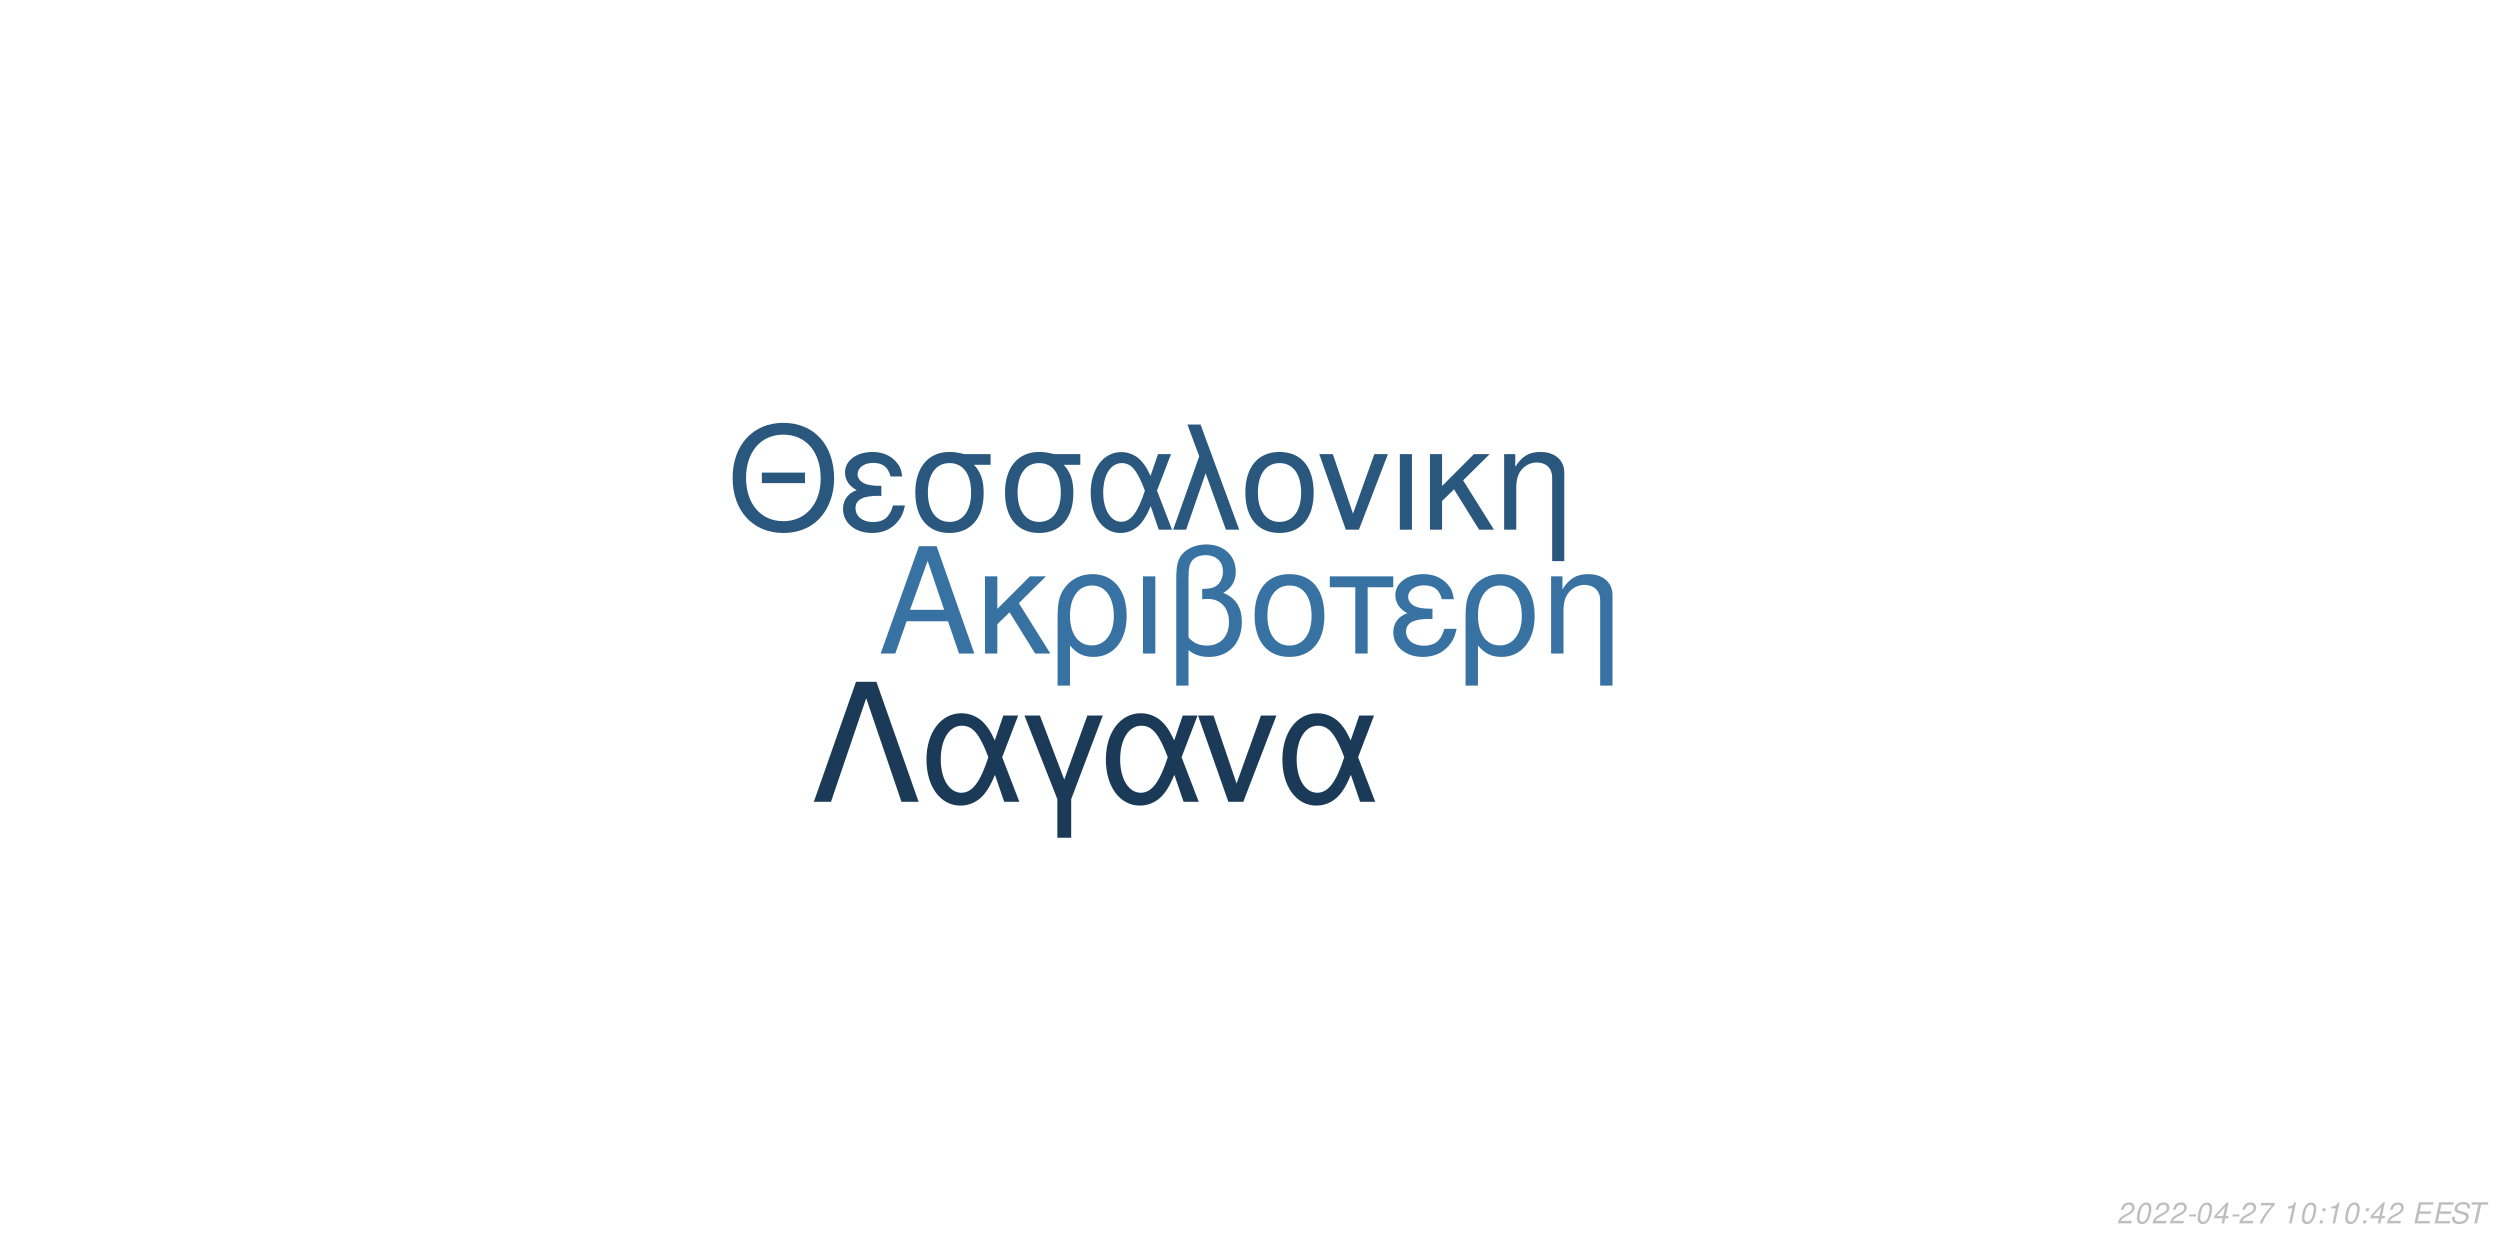
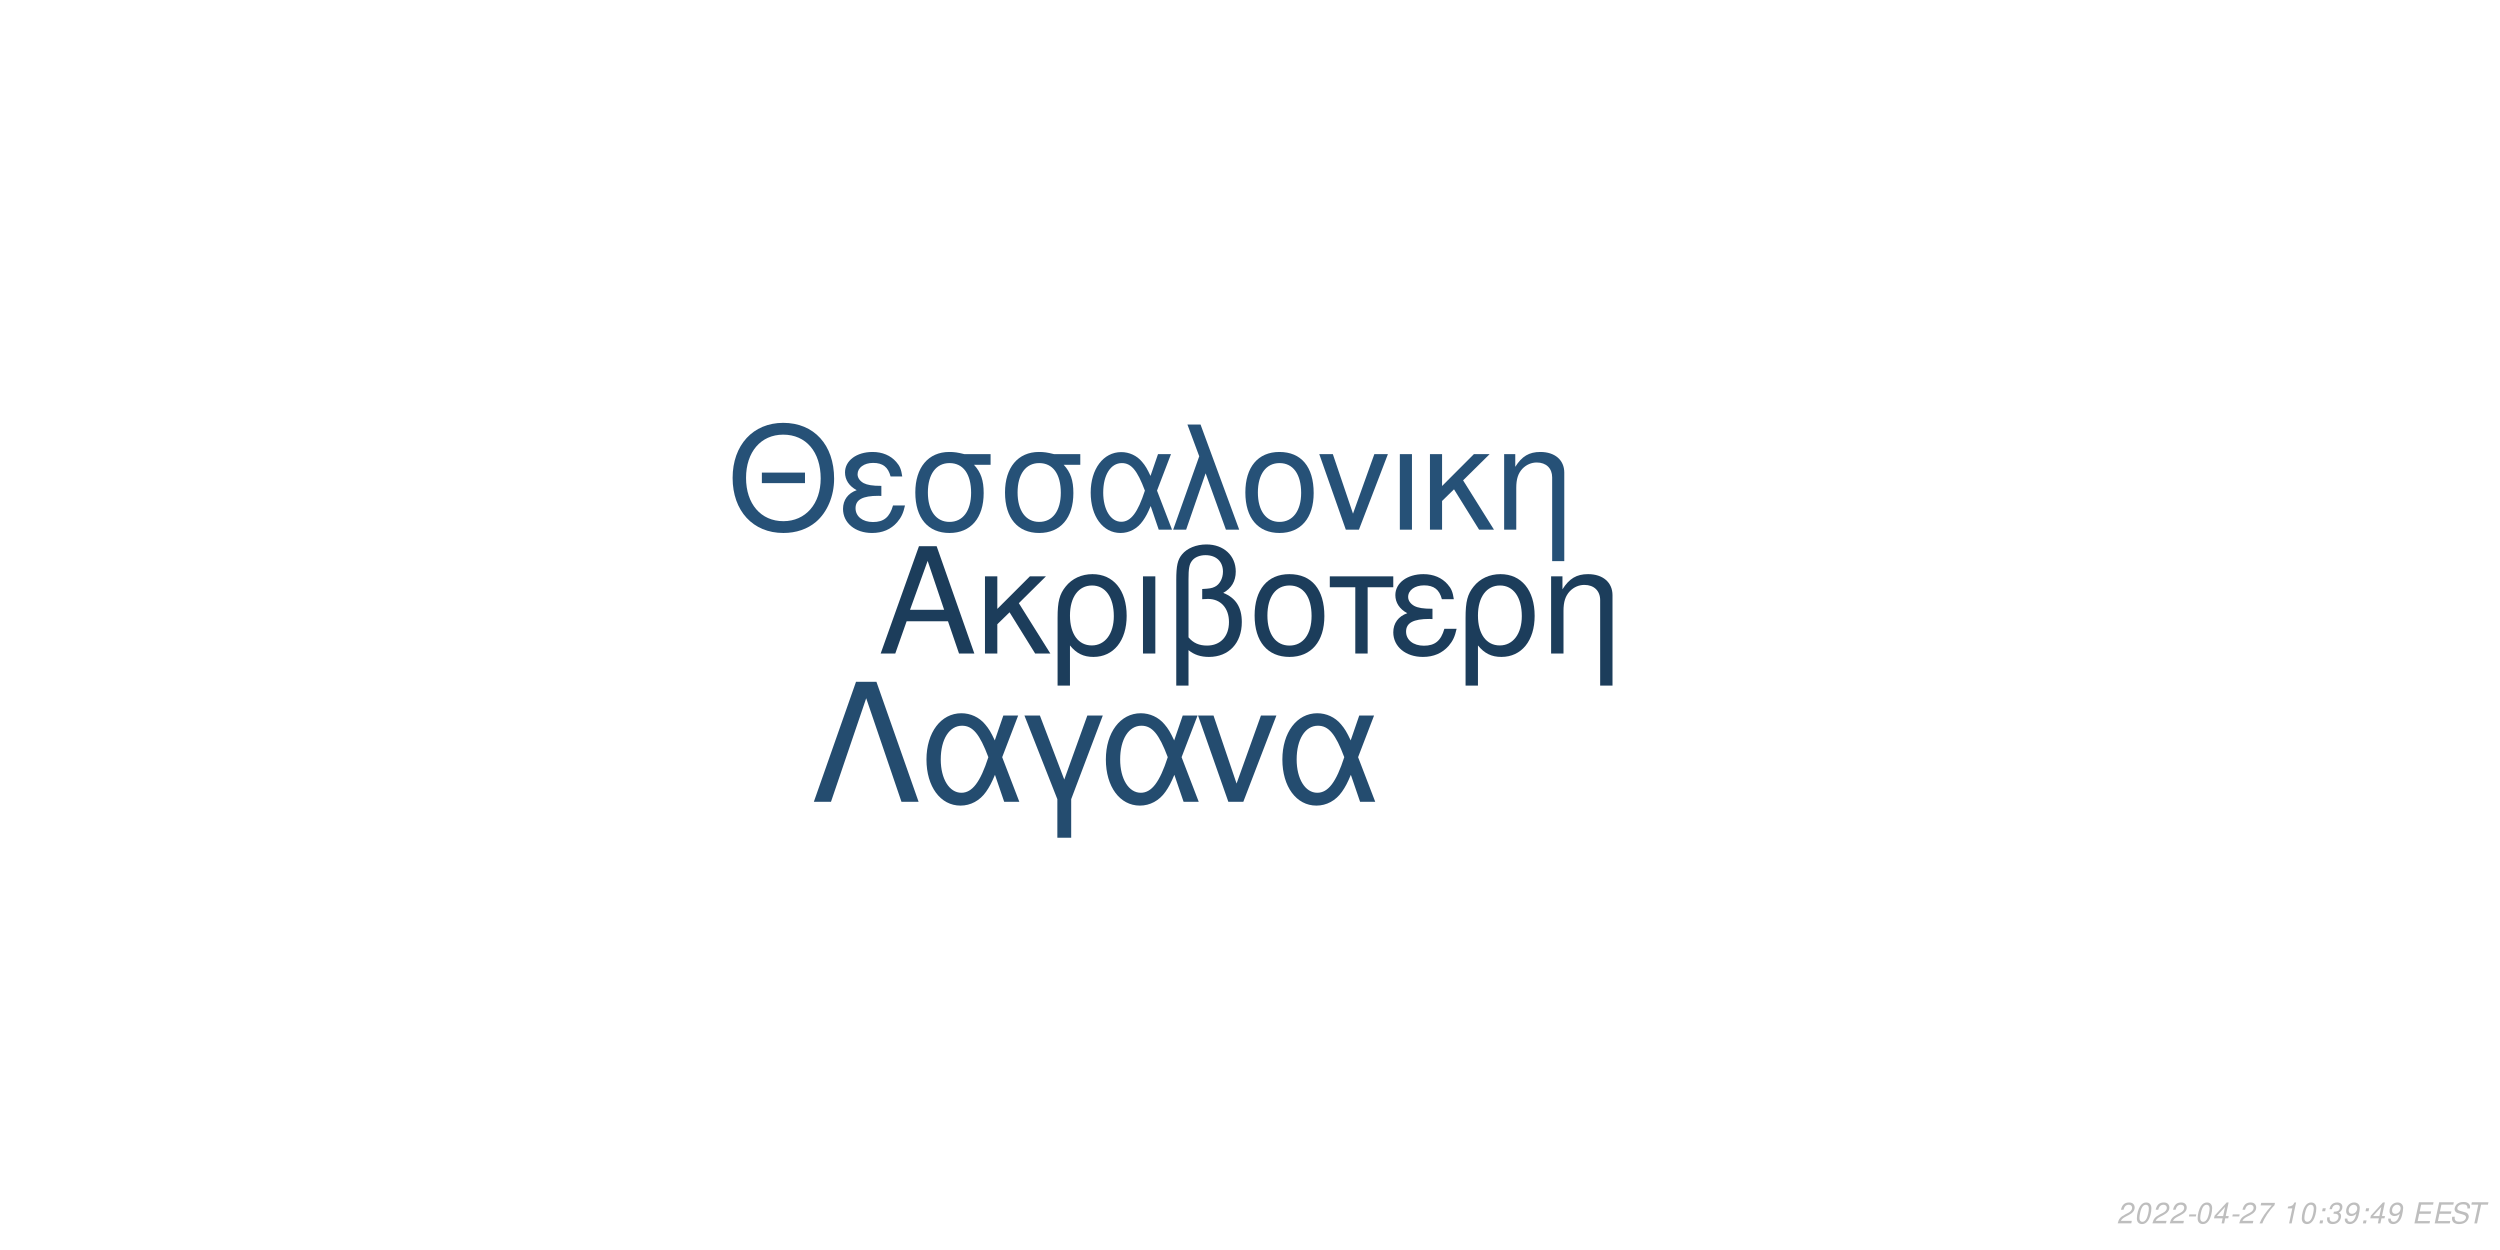
<svg xmlns="http://www.w3.org/2000/svg" xmlns:xlink="http://www.w3.org/1999/xlink" width="864pt" height="432pt" viewBox="0 0 864 432" version="1.1">
  <defs>
    <g>
      <symbol overflow="visible" id="glyph0-0">
        <path style="stroke:none;" d="" />
      </symbol>
      <symbol overflow="visible" id="glyph0-1">
        <path style="stroke:none;" d="M 24.125 -11.141 L 27.938 0 L 33.234 0 L 20.203 -37.094 L 14.094 -37.094 L 0.859 0 L 5.906 0 L 9.828 -11.141 Z M 22.797 -15.109 L 11 -15.109 L 17.094 -32.016 Z M 22.797 -15.109 " />
      </symbol>
      <symbol overflow="visible" id="glyph0-2">
        <path style="stroke:none;" d="M 7.172 -15.422 L 7.172 -26.672 L 2.906 -26.672 L 2.906 0 L 7.172 0 L 7.172 -10.125 L 11.406 -14.25 L 20.25 0 L 25.5 0 L 14.609 -17.406 L 23.969 -26.672 L 18.422 -26.672 Z M 7.172 -15.422 " />
      </symbol>
      <symbol overflow="visible" id="glyph0-3">
        <path style="stroke:none;" d="M 3 11.094 L 7.281 11.094 L 7.281 -2.797 C 9.516 -0.047 11.953 1.172 15.375 1.172 C 22.344 1.172 26.875 -4.422 26.875 -13.031 C 26.875 -21.891 22.297 -27.438 15.062 -27.438 C 11.297 -27.438 7.984 -25.906 5.797 -23.156 C 3.672 -20.516 3 -17.969 3 -12.359 Z M 14.906 -23.516 C 19.547 -23.516 22.438 -19.438 22.438 -12.922 C 22.438 -6.812 19.391 -2.797 14.812 -2.797 C 10.172 -2.797 7.281 -6.766 7.281 -13.125 C 7.281 -19.484 10.234 -23.516 14.906 -23.516 Z M 14.906 -23.516 " />
      </symbol>
      <symbol overflow="visible" id="glyph0-4">
        <path style="stroke:none;" d="M 3.516 0 L 7.781 0 L 7.781 -26.672 L 3.516 -26.672 Z M 3.516 0 " />
      </symbol>
      <symbol overflow="visible" id="glyph0-5">
        <path style="stroke:none;" d="M 4.016 11.094 L 8.25 11.094 L 8.25 -1.172 C 10.172 0.406 12.422 1.172 15.312 1.172 C 22.188 1.172 26.672 -3.609 26.672 -10.891 C 26.672 -15.984 24.578 -19.234 20.25 -20.969 C 23.109 -22.547 24.578 -25.031 24.578 -28.344 C 24.578 -33.844 20.406 -37.703 14.453 -37.703 C 10.938 -37.703 7.734 -36.391 6 -34.25 C 4.484 -32.422 4.016 -30.328 4.016 -25.391 Z M 8.25 -25.656 C 8.25 -29.359 8.5 -30.844 9.469 -32.062 C 10.375 -33.281 12.156 -34 14.094 -34 C 17.812 -34 20.156 -31.812 20.156 -28.297 C 20.156 -25.953 18.984 -23.812 17.297 -23.047 C 16.281 -22.547 15.469 -22.438 12.984 -22.297 L 12.984 -18.781 C 13.734 -18.828 14.344 -18.875 14.969 -18.875 C 19.344 -18.875 22.234 -15.719 22.234 -10.891 C 22.234 -5.906 19.281 -2.75 14.656 -2.75 C 11.953 -2.75 9.922 -3.609 8.25 -5.594 Z M 8.25 -25.656 " />
      </symbol>
      <symbol overflow="visible" id="glyph0-6">
        <path style="stroke:none;" d="M 14.094 -27.438 C 6.562 -27.438 2.094 -22.094 2.094 -13.125 C 2.094 -4.125 6.562 1.172 14.141 1.172 C 21.672 1.172 26.203 -4.172 26.203 -12.922 C 26.203 -22.188 21.828 -27.438 14.094 -27.438 Z M 14.141 -23.516 C 18.938 -23.516 21.781 -19.594 21.781 -12.984 C 21.781 -6.672 18.828 -2.75 14.141 -2.75 C 9.422 -2.75 6.516 -6.672 6.516 -13.125 C 6.516 -19.594 9.422 -23.516 14.141 -23.516 Z M 14.141 -23.516 " />
      </symbol>
      <symbol overflow="visible" id="glyph0-7">
        <path style="stroke:none;" d="M 7.891 0 L 12.156 0 L 12.156 -22.906 L 21.016 -22.906 L 21.016 -26.672 L -0.922 -26.672 L -0.922 -22.906 L 7.891 -22.906 Z M 7.891 0 " />
      </symbol>
      <symbol overflow="visible" id="glyph0-8">
        <path style="stroke:none;" d="M 14.562 -15.469 C 11.344 -15.469 9.562 -15.781 8.297 -16.438 C 6.922 -17.203 6.156 -18.328 6.156 -19.547 C 6.156 -21.891 8.453 -23.562 11.656 -23.562 C 15.062 -23.562 16.953 -22.094 17.812 -18.781 L 21.938 -18.781 C 21.578 -21.266 21.062 -22.5 19.797 -23.922 C 17.812 -26.203 14.906 -27.438 11.453 -27.438 C 5.797 -27.438 1.734 -24.375 1.734 -20.203 C 1.734 -17.609 3.156 -15.375 5.859 -13.938 C 2.797 -12.875 1.016 -10.484 1.016 -7.328 C 1.016 -2.391 5.297 1.172 11.25 1.172 C 14.969 1.172 17.906 -0.109 20.156 -2.641 C 21.578 -4.328 22.297 -5.797 22.906 -8.547 L 18.672 -8.547 C 17.5 -4.422 15.422 -2.703 11.609 -2.703 C 7.938 -2.703 5.438 -4.688 5.438 -7.578 C 5.438 -10.578 7.938 -11.953 13.484 -11.953 C 13.641 -11.953 14.094 -11.953 14.562 -11.906 Z M 14.562 -15.469 " />
      </symbol>
      <symbol overflow="visible" id="glyph0-9">
        <path style="stroke:none;" d="M 3.562 -26.672 L 3.562 0 L 7.844 0 L 7.844 -14.703 C 7.844 -17.906 8.5 -19.891 10.031 -21.531 C 11.406 -22.953 13.188 -23.719 15.062 -23.719 C 18.375 -23.719 20.516 -21.672 20.516 -18.469 L 20.516 11.094 L 24.781 11.094 L 24.781 -20.156 C 24.781 -24.578 21.469 -27.438 16.328 -27.438 C 12.359 -27.438 9.828 -25.906 7.484 -22.188 L 7.484 -26.672 Z M 3.562 -26.672 " />
      </symbol>
      <symbol overflow="visible" id="glyph1-0">
        <path style="stroke:none;" d="" />
      </symbol>
      <symbol overflow="visible" id="glyph1-1">
        <path style="stroke:none;" d="M 26.859 -19.734 L 11.953 -19.734 L 11.953 -16.094 L 26.859 -16.094 Z M 19.328 -36.922 C 8.922 -36.922 1.844 -29.25 1.844 -17.891 C 1.844 -6.484 8.875 1.141 19.391 1.141 C 23.812 1.141 27.703 -0.203 30.641 -2.688 C 34.578 -6.031 36.922 -11.656 36.922 -17.594 C 36.922 -29.297 30 -36.922 19.328 -36.922 Z M 19.328 -32.844 C 27.203 -32.844 32.281 -26.906 32.281 -17.688 C 32.281 -8.922 27.062 -2.938 19.391 -2.938 C 11.609 -2.938 6.484 -8.922 6.484 -17.891 C 6.484 -26.859 11.609 -32.844 19.328 -32.844 Z M 19.328 -32.844 " />
      </symbol>
      <symbol overflow="visible" id="glyph1-2">
        <path style="stroke:none;" d="M 14.25 -15.141 C 11.109 -15.141 9.375 -15.453 8.125 -16.094 C 6.781 -16.844 6.031 -17.938 6.031 -19.141 C 6.031 -21.422 8.266 -23.078 11.406 -23.078 C 14.75 -23.078 16.594 -21.625 17.438 -18.391 L 21.469 -18.391 C 21.125 -20.828 20.625 -22.031 19.391 -23.422 C 17.438 -25.656 14.594 -26.859 11.219 -26.859 C 5.688 -26.859 1.688 -23.875 1.688 -19.781 C 1.688 -17.234 3.094 -15.047 5.734 -13.656 C 2.734 -12.609 1 -10.266 1 -7.172 C 1 -2.344 5.188 1.141 11.016 1.141 C 14.656 1.141 17.547 -0.094 19.734 -2.594 C 21.125 -4.234 21.828 -5.688 22.422 -8.375 L 18.281 -8.375 C 17.141 -4.328 15.094 -2.641 11.359 -2.641 C 7.766 -2.641 5.328 -4.578 5.328 -7.422 C 5.328 -10.359 7.766 -11.703 13.203 -11.703 C 13.359 -11.703 13.797 -11.703 14.25 -11.656 Z M 14.25 -15.141 " />
      </symbol>
      <symbol overflow="visible" id="glyph1-3">
        <path style="stroke:none;" d="M 29 -26.109 L 19.938 -26.109 C 17.594 -26.703 16.438 -26.859 14.703 -26.859 C 7.469 -26.859 2.984 -21.469 2.984 -12.859 C 2.984 -4.031 7.375 1.141 14.797 1.141 C 22.172 1.141 26.609 -4.078 26.609 -12.656 C 26.609 -17.047 25.656 -19.828 23.266 -22.422 L 29 -22.422 Z M 14.797 -23.016 C 19.531 -23.016 22.266 -19.234 22.266 -12.75 C 22.266 -6.531 19.438 -2.688 14.797 -2.688 C 10.172 -2.688 7.328 -6.531 7.328 -12.859 C 7.328 -19.188 10.172 -23.016 14.797 -23.016 Z M 14.797 -23.016 " />
      </symbol>
      <symbol overflow="visible" id="glyph1-4">
        <path style="stroke:none;" d="M 29.344 -26.109 L 24.859 -26.109 L 22.266 -18.578 C 21.125 -21.031 20.484 -22.125 19.328 -23.469 C 17.547 -25.609 14.906 -26.812 12.156 -26.812 C 5.984 -26.812 1.594 -20.984 1.594 -12.812 C 1.594 -4.578 5.828 1.141 11.906 1.141 C 14.953 1.141 17.734 -0.344 19.625 -3.047 C 20.672 -4.531 21.281 -5.688 22.328 -8.172 L 25.109 0 L 29.703 0 L 24.516 -13.5 Z M 20.328 -13.5 C 17.891 -5.922 15.453 -2.734 12.156 -2.734 C 8.516 -2.734 5.922 -6.922 5.922 -12.812 C 5.922 -18.938 8.516 -23.016 12.359 -23.016 C 15.594 -23.016 17.688 -20.531 20.328 -13.5 Z M 20.328 -13.5 " />
      </symbol>
      <symbol overflow="visible" id="glyph1-5">
        <path style="stroke:none;" d="M 1.094 0 L 5.578 0 L 12.312 -19.484 L 19.328 0 L 23.922 0 L 10.562 -36.328 L 6.031 -36.328 L 10.109 -25.359 Z M 1.094 0 " />
      </symbol>
      <symbol overflow="visible" id="glyph1-6">
        <path style="stroke:none;" d="M 13.797 -26.859 C 6.422 -26.859 2.047 -21.625 2.047 -12.859 C 2.047 -4.031 6.422 1.141 13.859 1.141 C 21.234 1.141 25.656 -4.078 25.656 -12.656 C 25.656 -21.719 21.375 -26.859 13.797 -26.859 Z M 13.859 -23.016 C 18.531 -23.016 21.328 -19.188 21.328 -12.703 C 21.328 -6.531 18.438 -2.688 13.859 -2.688 C 9.219 -2.688 6.375 -6.531 6.375 -12.859 C 6.375 -19.188 9.219 -23.016 13.859 -23.016 Z M 13.859 -23.016 " />
      </symbol>
      <symbol overflow="visible" id="glyph1-7">
        <path style="stroke:none;" d="M 14.297 0 L 24.312 -26.109 L 19.625 -26.109 L 12.25 -5.531 L 5.281 -26.109 L 0.594 -26.109 L 9.766 0 Z M 14.297 0 " />
      </symbol>
      <symbol overflow="visible" id="glyph1-8">
        <path style="stroke:none;" d="M 3.438 0 L 7.625 0 L 7.625 -26.109 L 3.438 -26.109 Z M 3.438 0 " />
      </symbol>
      <symbol overflow="visible" id="glyph1-9">
        <path style="stroke:none;" d="M 7.031 -15.094 L 7.031 -26.109 L 2.844 -26.109 L 2.844 0 L 7.031 0 L 7.031 -9.922 L 11.156 -13.953 L 19.828 0 L 24.969 0 L 14.297 -17.047 L 23.469 -26.109 L 18.031 -26.109 Z M 7.031 -15.094 " />
      </symbol>
      <symbol overflow="visible" id="glyph1-10">
        <path style="stroke:none;" d="M 3.484 -26.109 L 3.484 0 L 7.672 0 L 7.672 -14.406 C 7.672 -17.547 8.328 -19.484 9.812 -21.078 C 11.156 -22.469 12.906 -23.219 14.75 -23.219 C 17.984 -23.219 20.078 -21.234 20.078 -18.094 L 20.078 10.859 L 24.266 10.859 L 24.266 -19.734 C 24.266 -24.062 21.031 -26.859 16 -26.859 C 12.109 -26.859 9.609 -25.359 7.328 -21.719 L 7.328 -26.109 Z M 3.484 -26.109 " />
      </symbol>
      <symbol overflow="visible" id="glyph2-0">
        <path style="stroke:none;" d="" />
      </symbol>
      <symbol overflow="visible" id="glyph2-1">
        <path style="stroke:none;" d="M 22.531 -41.484 L 15.484 -41.484 L 0.906 0 L 6.828 0 L 19 -35.797 L 31.188 0 L 37.109 0 Z M 22.531 -41.484 " />
      </symbol>
      <symbol overflow="visible" id="glyph2-2">
        <path style="stroke:none;" d="M 33.516 -29.812 L 28.391 -29.812 L 25.438 -21.219 C 24.125 -24.016 23.391 -25.266 22.078 -26.797 C 20.031 -29.25 17.016 -30.609 13.891 -30.609 C 6.828 -30.609 1.828 -23.953 1.828 -14.625 C 1.828 -5.234 6.656 1.312 13.594 1.312 C 17.078 1.312 20.266 -0.391 22.422 -3.469 C 23.609 -5.172 24.297 -6.484 25.5 -9.328 L 28.688 0 L 33.922 0 L 28 -15.422 Z M 23.219 -15.422 C 20.422 -6.766 17.641 -3.125 13.891 -3.125 C 9.734 -3.125 6.766 -7.906 6.766 -14.625 C 6.766 -21.625 9.734 -26.297 14.109 -26.297 C 17.812 -26.297 20.203 -23.453 23.219 -15.422 Z M 23.219 -15.422 " />
      </symbol>
      <symbol overflow="visible" id="glyph2-3">
        <path style="stroke:none;" d="M 12.062 12.406 L 16.844 12.406 L 16.844 -0.906 L 27.766 -29.812 L 22.422 -29.812 L 14.453 -7.688 L 6.031 -29.812 L 0.688 -29.812 L 12.062 -0.906 Z M 12.062 12.406 " />
      </symbol>
      <symbol overflow="visible" id="glyph2-4">
        <path style="stroke:none;" d="M 16.328 0 L 27.766 -29.812 L 22.422 -29.812 L 14 -6.312 L 6.031 -29.812 L 0.688 -29.812 L 11.156 0 Z M 16.328 0 " />
      </symbol>
      <symbol overflow="visible" id="glyph3-0">
        <path style="stroke:none;" d="" />
      </symbol>
      <symbol overflow="visible" id="glyph3-1">
        <path style="stroke:none;" d="M 5.234 -0.875 L 1.469 -0.875 C 1.641 -1.375 2.203 -1.891 3.109 -2.344 L 4.234 -2.938 C 5.562 -3.625 6.219 -4.469 6.219 -5.484 C 6.219 -5.938 6.062 -6.359 5.797 -6.656 C 5.469 -7.047 4.984 -7.234 4.312 -7.234 C 2.766 -7.234 1.891 -6.453 1.484 -4.734 L 2.375 -4.734 C 2.484 -5.188 2.609 -5.484 2.797 -5.75 C 3.094 -6.203 3.609 -6.453 4.188 -6.453 C 4.891 -6.453 5.344 -6.031 5.344 -5.375 C 5.344 -4.703 4.859 -4.094 4.016 -3.656 L 2.984 -3.125 C 1.234 -2.188 0.797 -1.656 0.344 -0.016 L 5.047 -0.016 Z M 5.234 -0.875 " />
      </symbol>
      <symbol overflow="visible" id="glyph3-2">
        <path style="stroke:none;" d="M 4.203 -7.234 C 3.375 -7.234 2.688 -6.812 2.125 -5.984 C 1.484 -5.047 0.984 -3.188 0.984 -1.734 C 0.984 -1.109 1.172 -0.562 1.484 -0.266 C 1.797 0.047 2.281 0.234 2.766 0.234 C 3.625 0.234 4.281 -0.156 4.859 -1.016 C 5.516 -1.953 6 -3.797 6 -5.266 C 6 -6.5 5.328 -7.234 4.203 -7.234 Z M 4.094 -6.453 C 4.734 -6.453 5.125 -5.984 5.125 -5.156 C 5.125 -4.203 4.781 -2.625 4.406 -1.812 C 3.984 -0.938 3.516 -0.547 2.875 -0.547 C 2.25 -0.547 1.875 -1.031 1.875 -1.828 C 1.875 -2.797 2.203 -4.344 2.594 -5.203 C 2.984 -6.047 3.453 -6.453 4.094 -6.453 Z M 4.094 -6.453 " />
      </symbol>
      <symbol overflow="visible" id="glyph3-3">
        <path style="stroke:none;" d="M 3.516 -3.125 L 1.125 -3.125 L 0.969 -2.406 L 3.359 -2.406 Z M 3.516 -3.125 " />
      </symbol>
      <symbol overflow="visible" id="glyph3-4">
        <path style="stroke:none;" d="M 3.625 -1.75 L 3.266 0 L 4.141 0 L 4.516 -1.75 L 5.562 -1.75 L 5.734 -2.531 L 4.688 -2.531 L 5.688 -7.234 L 5.016 -7.234 L 0.844 -2.672 L 0.641 -1.75 Z M 3.797 -2.531 L 1.594 -2.531 L 4.469 -5.703 Z M 3.797 -2.531 " />
      </symbol>
      <symbol overflow="visible" id="glyph3-5">
        <path style="stroke:none;" d="M 6.703 -7.094 L 1.953 -7.094 L 1.766 -6.219 L 5.594 -6.219 C 3.344 -3.688 2.266 -2.109 1.375 0 L 2.344 0 C 3.031 -1.906 4.828 -4.594 6.547 -6.281 Z M 6.703 -7.094 " />
      </symbol>
      <symbol overflow="visible" id="glyph3-6">
        <path style="stroke:none;" d="" />
      </symbol>
      <symbol overflow="visible" id="glyph3-7">
        <path style="stroke:none;" d="M 3.703 -5.188 L 2.594 0 L 3.469 0 L 5.016 -7.234 L 4.438 -7.234 C 3.906 -6.156 3.688 -6.016 2.234 -5.812 L 2.109 -5.188 Z M 3.703 -5.188 " />
      </symbol>
      <symbol overflow="visible" id="glyph3-8">
        <path style="stroke:none;" d="M 2.359 -1.031 L 1.312 -1.031 L 1.094 0 L 2.141 0 Z M 3.266 -5.234 L 2.219 -5.234 L 2 -4.203 L 3.047 -4.203 Z M 3.266 -5.234 " />
      </symbol>
      <symbol overflow="visible" id="glyph3-9">
+         <path style="stroke:none;" d="M 2.922 -3.312 C 3.125 -3.344 3.234 -3.344 3.375 -3.344 C 4.203 -3.344 4.688 -3 4.688 -2.406 C 4.688 -1.312 3.906 -0.547 2.781 -0.547 C 2.047 -0.547 1.594 -0.938 1.594 -1.562 C 1.594 -1.719 1.609 -1.844 1.656 -2.094 L 0.766 -2.094 C 0.734 -1.797 0.719 -1.641 0.719 -1.469 C 0.719 -0.375 1.406 0.234 2.641 0.234 C 3.547 0.234 4.297 -0.078 4.812 -0.656 C 5.266 -1.156 5.562 -1.875 5.562 -2.547 C 5.562 -3.125 5.344 -3.453 4.797 -3.734 C 5.641 -4.234 6.016 -4.844 6.016 -5.734 C 6.016 -6.656 5.312 -7.234 4.203 -7.234 C 3.375 -7.234 2.672 -6.938 2.188 -6.375 C 1.891 -6.031 1.703 -5.641 1.516 -4.906 L 2.391 -4.906 C 2.5 -5.359 2.594 -5.594 2.734 -5.812 C 3.047 -6.234 3.516 -6.453 4.078 -6.453 C 4.734 -6.453 5.141 -6.125 5.141 -5.578 C 5.141 -5.188 5.016 -4.797 4.797 -4.547 C 4.516 -4.234 4 -4.062 3.266 -4.062 L 3.078 -4.062 Z M 2.922 -3.312 " />
+       </symbol>
+       <symbol overflow="visible" id="glyph3-10">
+         <path style="stroke:none;" d="M 0.844 -1.656 C 0.844 -1.547 0.844 -1.438 0.844 -1.375 C 0.844 -0.406 1.531 0.234 2.578 0.234 C 3.203 0.234 3.766 0.016 4.297 -0.438 C 4.938 -1 5.312 -1.656 5.594 -2.719 C 5.844 -3.672 6.016 -4.766 6.016 -5.375 C 6.016 -5.844 5.844 -6.328 5.547 -6.656 C 5.203 -7.031 4.703 -7.234 4.062 -7.234 C 2.516 -7.234 1.297 -5.938 1.297 -4.266 C 1.297 -3.203 1.984 -2.547 3.047 -2.547 C 3.484 -2.547 3.953 -2.672 4.281 -2.891 C 4.406 -2.984 4.547 -3.078 4.828 -3.344 C 4.438 -1.484 3.703 -0.547 2.703 -0.547 C 2.109 -0.547 1.719 -0.938 1.719 -1.547 L 1.719 -1.656 Z M 3.953 -6.453 C 4.625 -6.453 5.141 -5.953 5.141 -5.281 C 5.141 -4.188 4.312 -3.312 3.297 -3.312 C 2.594 -3.312 2.172 -3.734 2.172 -4.453 C 2.172 -5.562 2.984 -6.453 3.953 -6.453 Z M 3.953 -6.453 " />
+       </symbol>
+       <symbol overflow="visible" id="glyph3-11">
        <path style="stroke:none;" d="M 2.547 -3.312 L 6.5 -3.312 L 6.688 -4.141 L 2.719 -4.141 L 3.219 -6.469 L 7.344 -6.469 L 7.516 -7.297 L 2.453 -7.297 L 0.906 0 L 6.125 0 L 6.297 -0.812 L 2.016 -0.812 Z M 2.547 -3.312 " />
      </symbol>
-       <symbol overflow="visible" id="glyph3-10">
+       <symbol overflow="visible" id="glyph3-12">
        <path style="stroke:none;" d="M 7.062 -5.156 C 7.125 -5.438 7.141 -5.562 7.141 -5.703 C 7.141 -6.156 6.938 -6.594 6.594 -6.891 C 6.188 -7.25 5.656 -7.406 4.875 -7.406 C 3.844 -7.406 3.047 -7.125 2.5 -6.562 C 2.094 -6.141 1.781 -5.438 1.781 -4.922 C 1.781 -4.297 2.219 -3.766 2.891 -3.562 L 4.594 -3.094 C 5.406 -2.859 5.734 -2.578 5.734 -2.094 C 5.734 -1.781 5.547 -1.406 5.266 -1.141 C 4.844 -0.766 4.266 -0.578 3.453 -0.578 C 2.328 -0.578 1.812 -0.984 1.812 -1.906 C 1.812 -2.047 1.812 -2.125 1.844 -2.312 L 0.984 -2.312 C 0.906 -2.062 0.891 -1.906 0.891 -1.688 C 0.891 -0.484 1.797 0.234 3.297 0.234 C 4.359 0.234 5.234 -0.062 5.812 -0.609 C 6.344 -1.078 6.688 -1.797 6.688 -2.375 C 6.688 -2.641 6.609 -2.906 6.453 -3.156 C 6.234 -3.5 5.938 -3.703 5.469 -3.828 L 3.75 -4.312 C 2.984 -4.547 2.734 -4.734 2.734 -5.188 C 2.734 -5.547 2.875 -5.844 3.188 -6.109 C 3.547 -6.438 4.031 -6.594 4.703 -6.594 C 5.266 -6.594 5.688 -6.484 5.906 -6.297 C 6.094 -6.125 6.219 -5.797 6.219 -5.516 C 6.219 -5.422 6.203 -5.344 6.188 -5.156 Z M 7.062 -5.156 " />
      </symbol>
-       <symbol overflow="visible" id="glyph3-11">
+       <symbol overflow="visible" id="glyph3-13">
        <path style="stroke:none;" d="M 4.938 -6.469 L 7.312 -6.469 L 7.484 -7.297 L 1.75 -7.297 L 1.578 -6.469 L 3.984 -6.469 L 2.609 0 L 3.547 0 Z M 4.938 -6.469 " />
      </symbol>
    </g>
  </defs>
  <g id="surface1">
    <rect x="0" y="0" width="864" height="432" style="fill:rgb(100%,100%,100%);fill-opacity:1;stroke:none;" />
-     <g style="fill:rgb(21.569%,44.706%,63.529%);fill-opacity:1;">
+     <g style="fill:rgb(10.98%,23.922%,35.686%);fill-opacity:1;">
      <use xlink:href="#glyph0-1" x="303.5" y="225.861" />
      <use xlink:href="#glyph0-2" x="337.5" y="225.861" />
      <use xlink:href="#glyph0-3" x="362.5" y="225.861" />
      <use xlink:href="#glyph0-4" x="391.5" y="225.861" />
      <use xlink:href="#glyph0-5" x="402.5" y="225.861" />
      <use xlink:href="#glyph0-6" x="431.5" y="225.861" />
      <use xlink:href="#glyph0-7" x="460.5" y="225.861" />
      <use xlink:href="#glyph0-8" x="480.5" y="225.861" />
      <use xlink:href="#glyph0-3" x="503.5" y="225.861" />
      <use xlink:href="#glyph0-9" x="532.5" y="225.861" />
    </g>
-     <g style="fill:rgb(16.078%,34.118%,49.412%);fill-opacity:1;">
+     <g style="fill:rgb(14.902%,31.765%,46.667%);fill-opacity:1;">
      <use xlink:href="#glyph1-1" x="251.348" y="183.058" />
      <use xlink:href="#glyph1-2" x="290.348" y="183.058" />
      <use xlink:href="#glyph1-3" x="313.348" y="183.058" />
      <use xlink:href="#glyph1-3" x="344.348" y="183.058" />
      <use xlink:href="#glyph1-4" x="375.348" y="183.058" />
      <use xlink:href="#glyph1-5" x="404.348" y="183.058" />
      <use xlink:href="#glyph1-6" x="428.348" y="183.058" />
      <use xlink:href="#glyph1-7" x="455.348" y="183.058" />
      <use xlink:href="#glyph1-8" x="480.348" y="183.058" />
      <use xlink:href="#glyph1-9" x="491.348" y="183.058" />
      <use xlink:href="#glyph1-10" x="516.348" y="183.058" />
    </g>
-     <g style="fill:rgb(10.196%,22.745%,34.118%);fill-opacity:1;">
+     <g style="fill:rgb(14.118%,29.804%,43.529%);fill-opacity:1;">
      <use xlink:href="#glyph2-1" x="280.359" y="277.105" />
      <use xlink:href="#glyph2-2" x="318.359" y="277.105" />
      <use xlink:href="#glyph2-3" x="353.359" y="277.105" />
      <use xlink:href="#glyph2-2" x="380.359" y="277.105" />
      <use xlink:href="#glyph2-4" x="413.359" y="277.105" />
      <use xlink:href="#glyph2-2" x="441.359" y="277.105" />
    </g>
    <g style="fill:rgb(74.51%,74.51%,74.51%);fill-opacity:1;">
      <use xlink:href="#glyph3-1" x="731.52" y="422.81" />
      <use xlink:href="#glyph3-2" x="737.52" y="422.81" />
      <use xlink:href="#glyph3-1" x="743.52" y="422.81" />
      <use xlink:href="#glyph3-1" x="749.52" y="422.81" />
      <use xlink:href="#glyph3-3" x="755.52" y="422.81" />
      <use xlink:href="#glyph3-2" x="758.52" y="422.81" />
      <use xlink:href="#glyph3-4" x="764.52" y="422.81" />
      <use xlink:href="#glyph3-3" x="770.52" y="422.81" />
      <use xlink:href="#glyph3-1" x="773.52" y="422.81" />
      <use xlink:href="#glyph3-5" x="779.52" y="422.81" />
      <use xlink:href="#glyph3-6" x="785.52" y="422.81" />
      <use xlink:href="#glyph3-7" x="788.52" y="422.81" />
      <use xlink:href="#glyph3-2" x="794.52" y="422.81" />
      <use xlink:href="#glyph3-8" x="800.52" y="422.81" />
-       <use xlink:href="#glyph3-7" x="803.52" y="422.81" />
-       <use xlink:href="#glyph3-2" x="809.52" y="422.81" />
+       <use xlink:href="#glyph3-9" x="803.52" y="422.81" />
+       <use xlink:href="#glyph3-10" x="809.52" y="422.81" />
      <use xlink:href="#glyph3-8" x="815.52" y="422.81" />
      <use xlink:href="#glyph3-4" x="818.52" y="422.81" />
-       <use xlink:href="#glyph3-1" x="824.52" y="422.81" />
+       <use xlink:href="#glyph3-10" x="824.52" y="422.81" />
      <use xlink:href="#glyph3-6" x="830.52" y="422.81" />
-       <use xlink:href="#glyph3-9" x="833.52" y="422.81" />
-       <use xlink:href="#glyph3-9" x="840.52" y="422.81" />
-       <use xlink:href="#glyph3-10" x="846.52" y="422.81" />
-       <use xlink:href="#glyph3-11" x="852.52" y="422.81" />
+       <use xlink:href="#glyph3-11" x="833.52" y="422.81" />
+       <use xlink:href="#glyph3-11" x="840.52" y="422.81" />
+       <use xlink:href="#glyph3-12" x="846.52" y="422.81" />
+       <use xlink:href="#glyph3-13" x="852.52" y="422.81" />
    </g>
  </g>
</svg>
